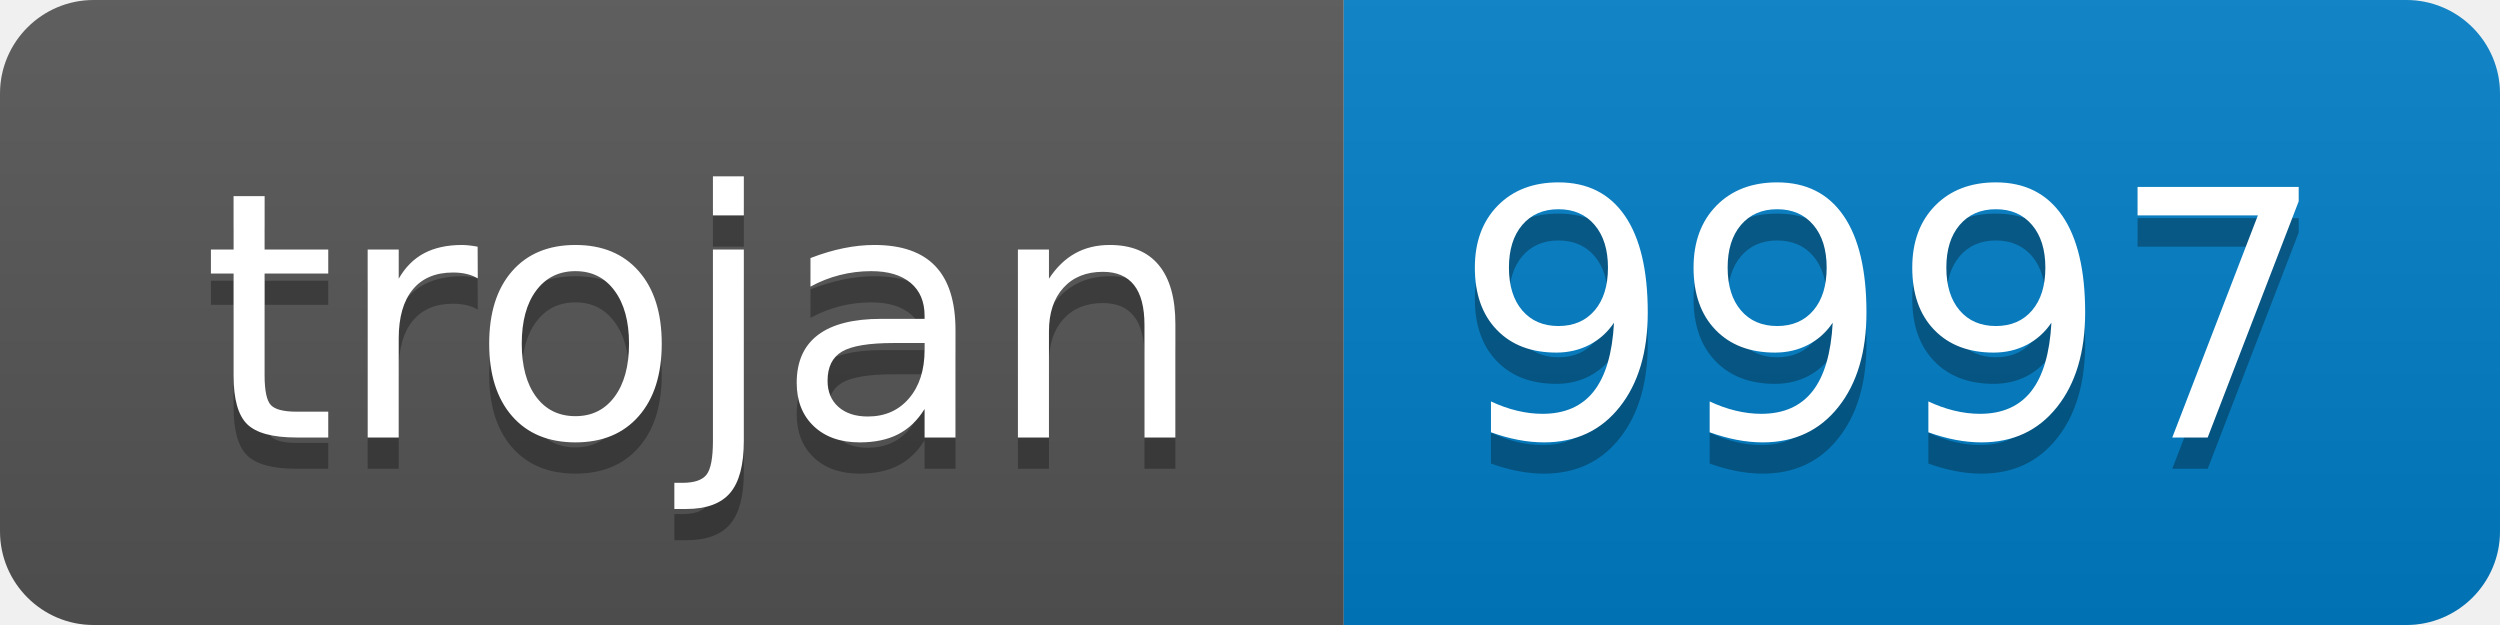
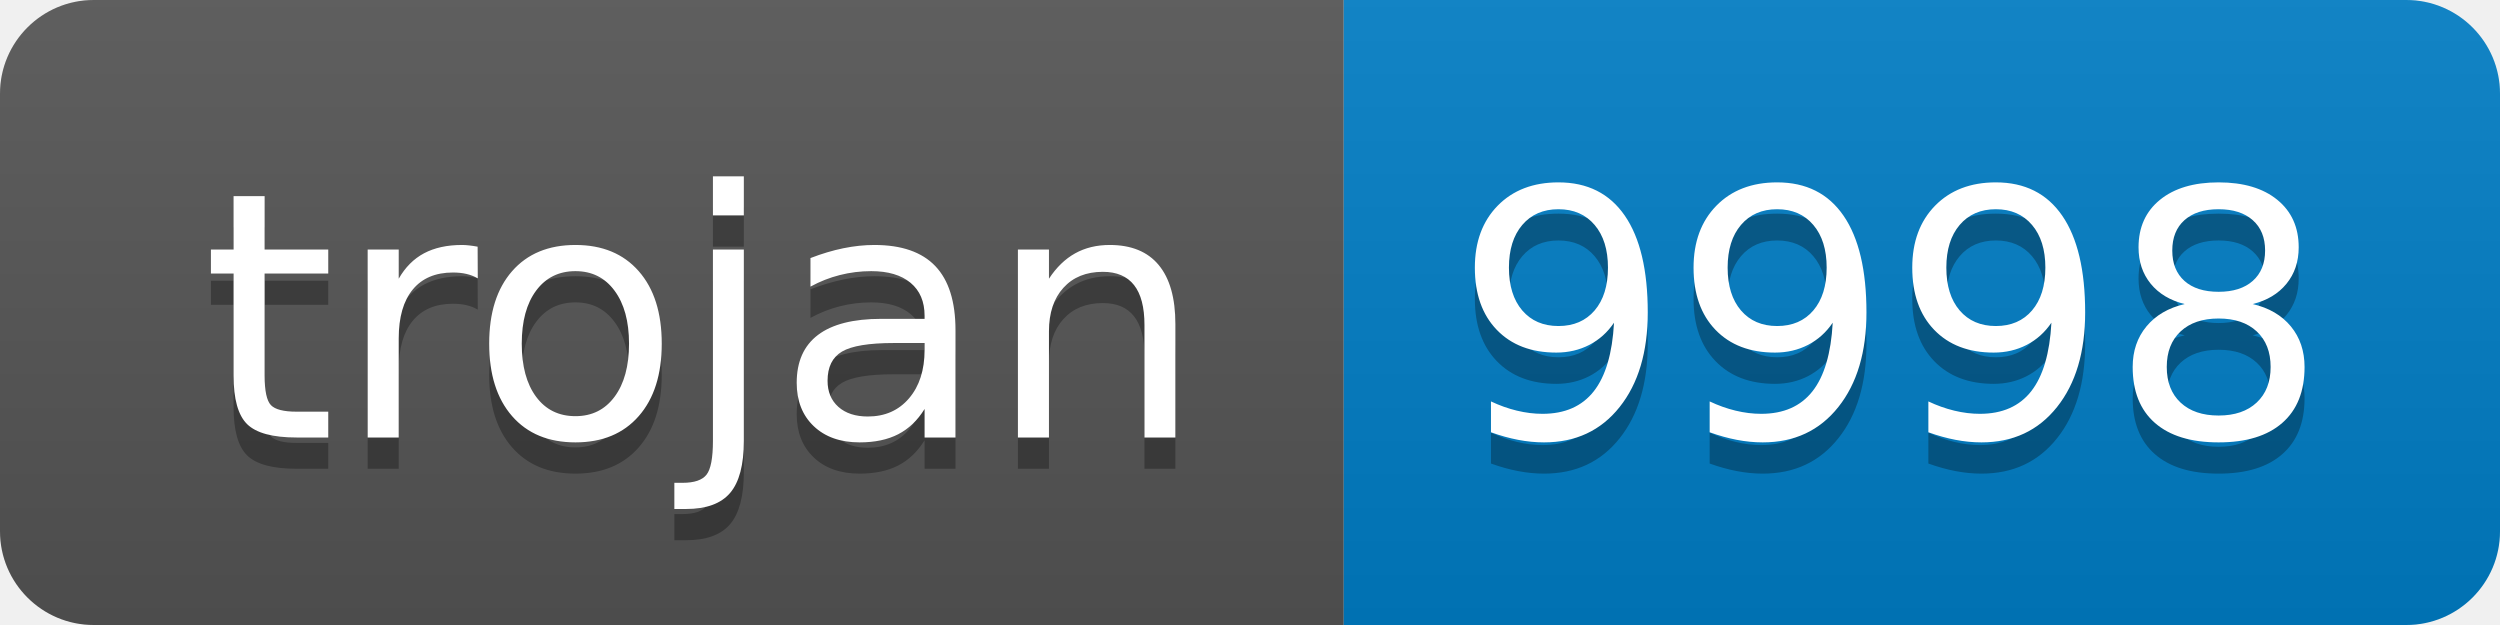
- <svg xmlns="http://www.w3.org/2000/svg" width="80" height="20" role="img" aria-label="trojan: 9997">
+ <svg xmlns="http://www.w3.org/2000/svg" width="80" height="20" role="img" aria-label="trojan: 9998">
  <linearGradient id="s" x2="0" y2="100%">
    <stop offset="0" stop-color="#bbb" stop-opacity=".1" />
    <stop offset="1" stop-opacity=".1" />
  </linearGradient>
  <clipPath id="r">
    <rect width="80" height="20" rx="3" fill="#fff" />
  </clipPath>
  <g clip-path="url(#r)">
    <rect width="43" height="20" fill="#555" />
    <rect x="43" width="37" height="20" fill="#007ec6" />
    <rect width="80" height="20" fill="url(#s)" />
  </g>
  <g fill="#fff" text-anchor="middle" font-family="Verdana,Geneva,DejaVu Sans,sans-serif" text-rendering="geometricPrecision" font-size="110">
    <text aria-hidden="true" x="225" y="150" fill="#010101" fill-opacity=".3" transform="scale(.1)" textLength="330">trojan</text>
    <text x="225" y="140" transform="scale(.1)" fill="#fff" textLength="330">trojan</text>
-     <text aria-hidden="true" x="605" y="150" fill="#010101" fill-opacity=".3" transform="scale(.1)" textLength="270">9997</text>
-     <text x="605" y="140" transform="scale(.1)" fill="#fff" textLength="270">9997</text>
+     <text aria-hidden="true" x="605" y="150" fill="#010101" fill-opacity=".3" transform="scale(.1)" textLength="270">9998</text>
+     <text x="605" y="140" transform="scale(.1)" fill="#fff" textLength="270">9998</text>
  </g>
</svg>
